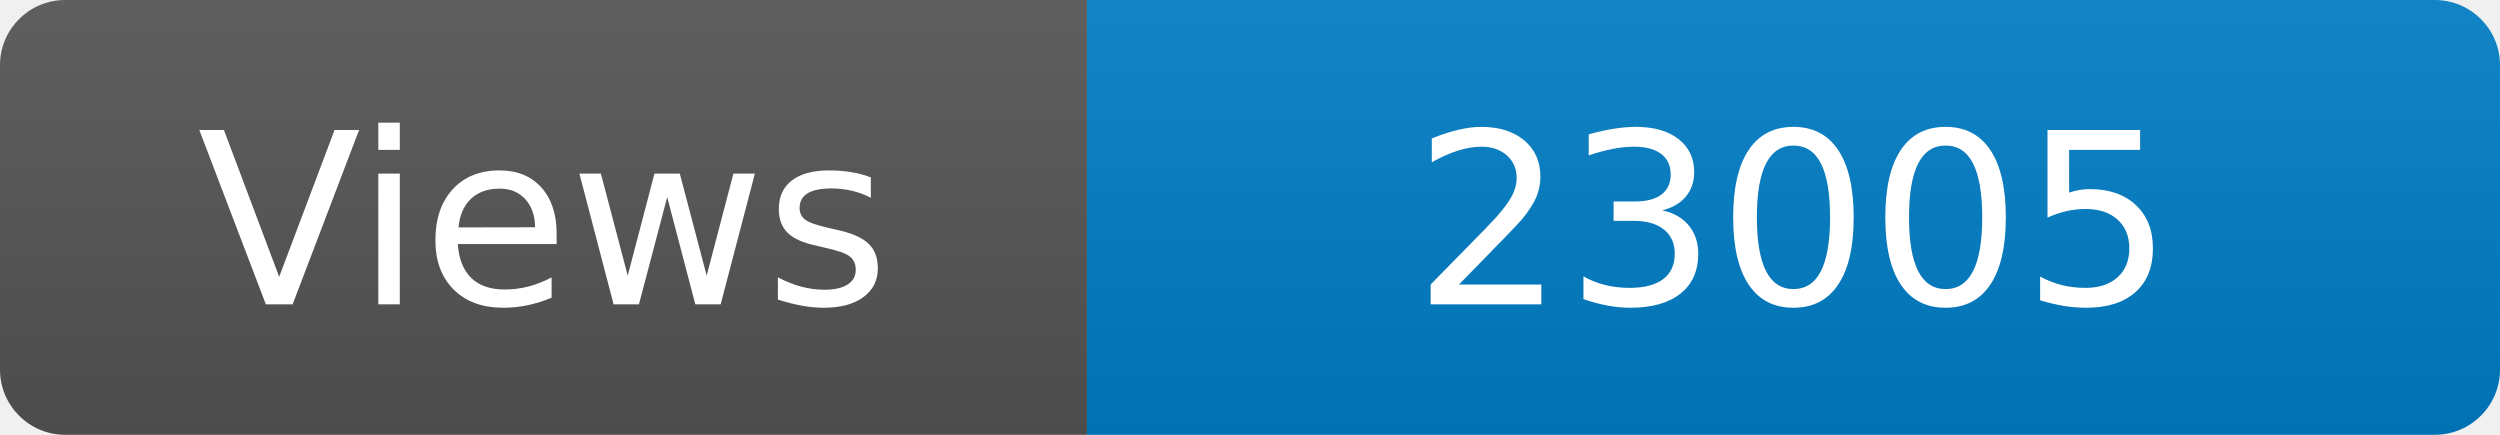
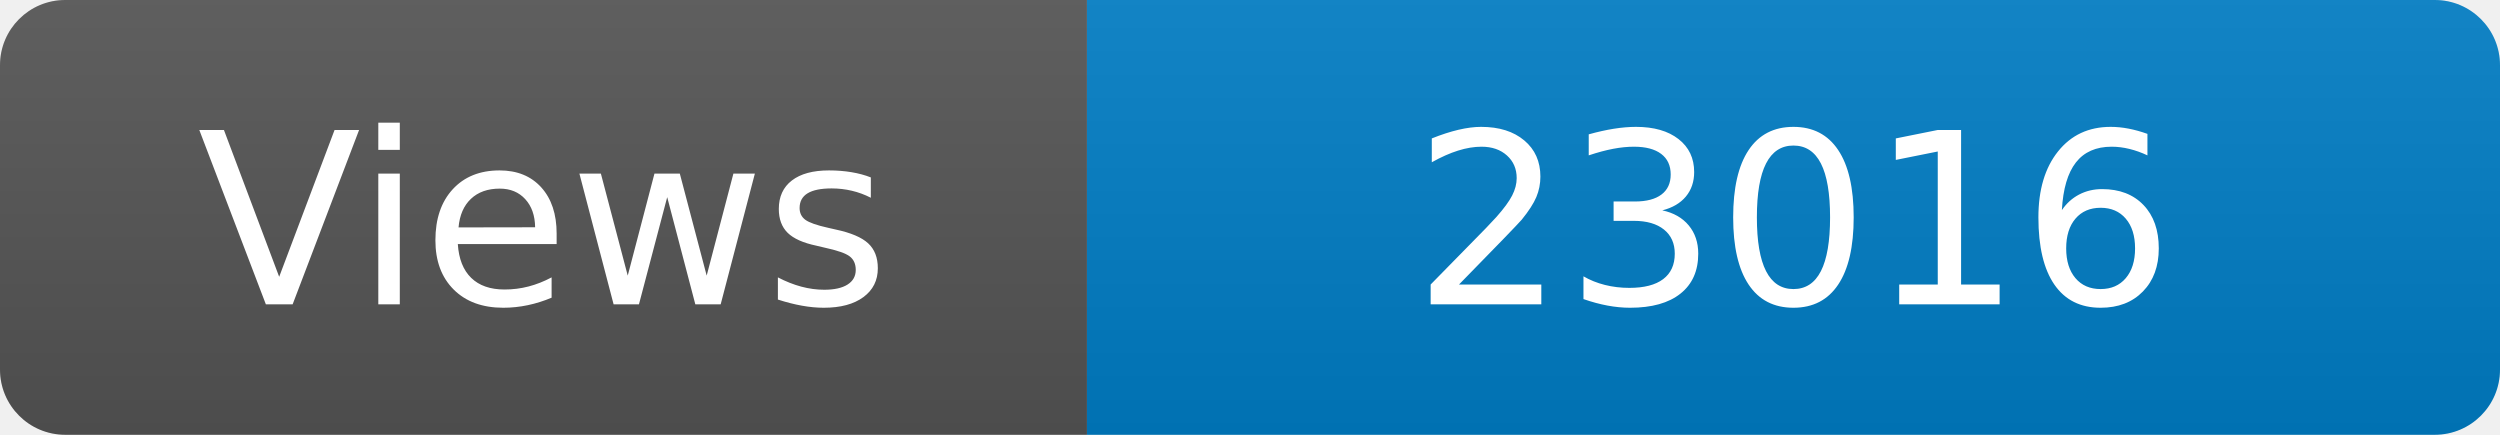
<svg xmlns="http://www.w3.org/2000/svg" width="115" height="20" role="img" aria-label="Maintained?: yes">
  <linearGradient id="s" x2="0" y2="100%">
    <stop offset="0" stop-color="#bbb" stop-opacity=".1" />
    <stop offset="1" stop-opacity=".1" />
  </linearGradient>
  <clipPath id="r">
    <rect width="115" height="20" rx="3" fill="#fff" />
  </clipPath>
  <g clip-path="url(#r)">
    <rect width="50" height="20" fill="#555" />
    <rect x="50" width="160" height="20" fill="#007ec6" />
    <rect width="115" height="20" fill="url(#s)" />
  </g>
  <g fill="#fff" text-anchor="middle" font-family="Verdana,Geneva,DejaVu Sans,sans-serif" font-size="110">
    <text x="250" y="140" transform="scale(.1)" fill="#fff">Views</text>
-     <text x="825" y="140" transform="scale(.1)" fill="#fff">23005</text>
+     <text x="825" y="140" transform="scale(.1)" fill="#fff">23016</text>
  </g>
</svg>
